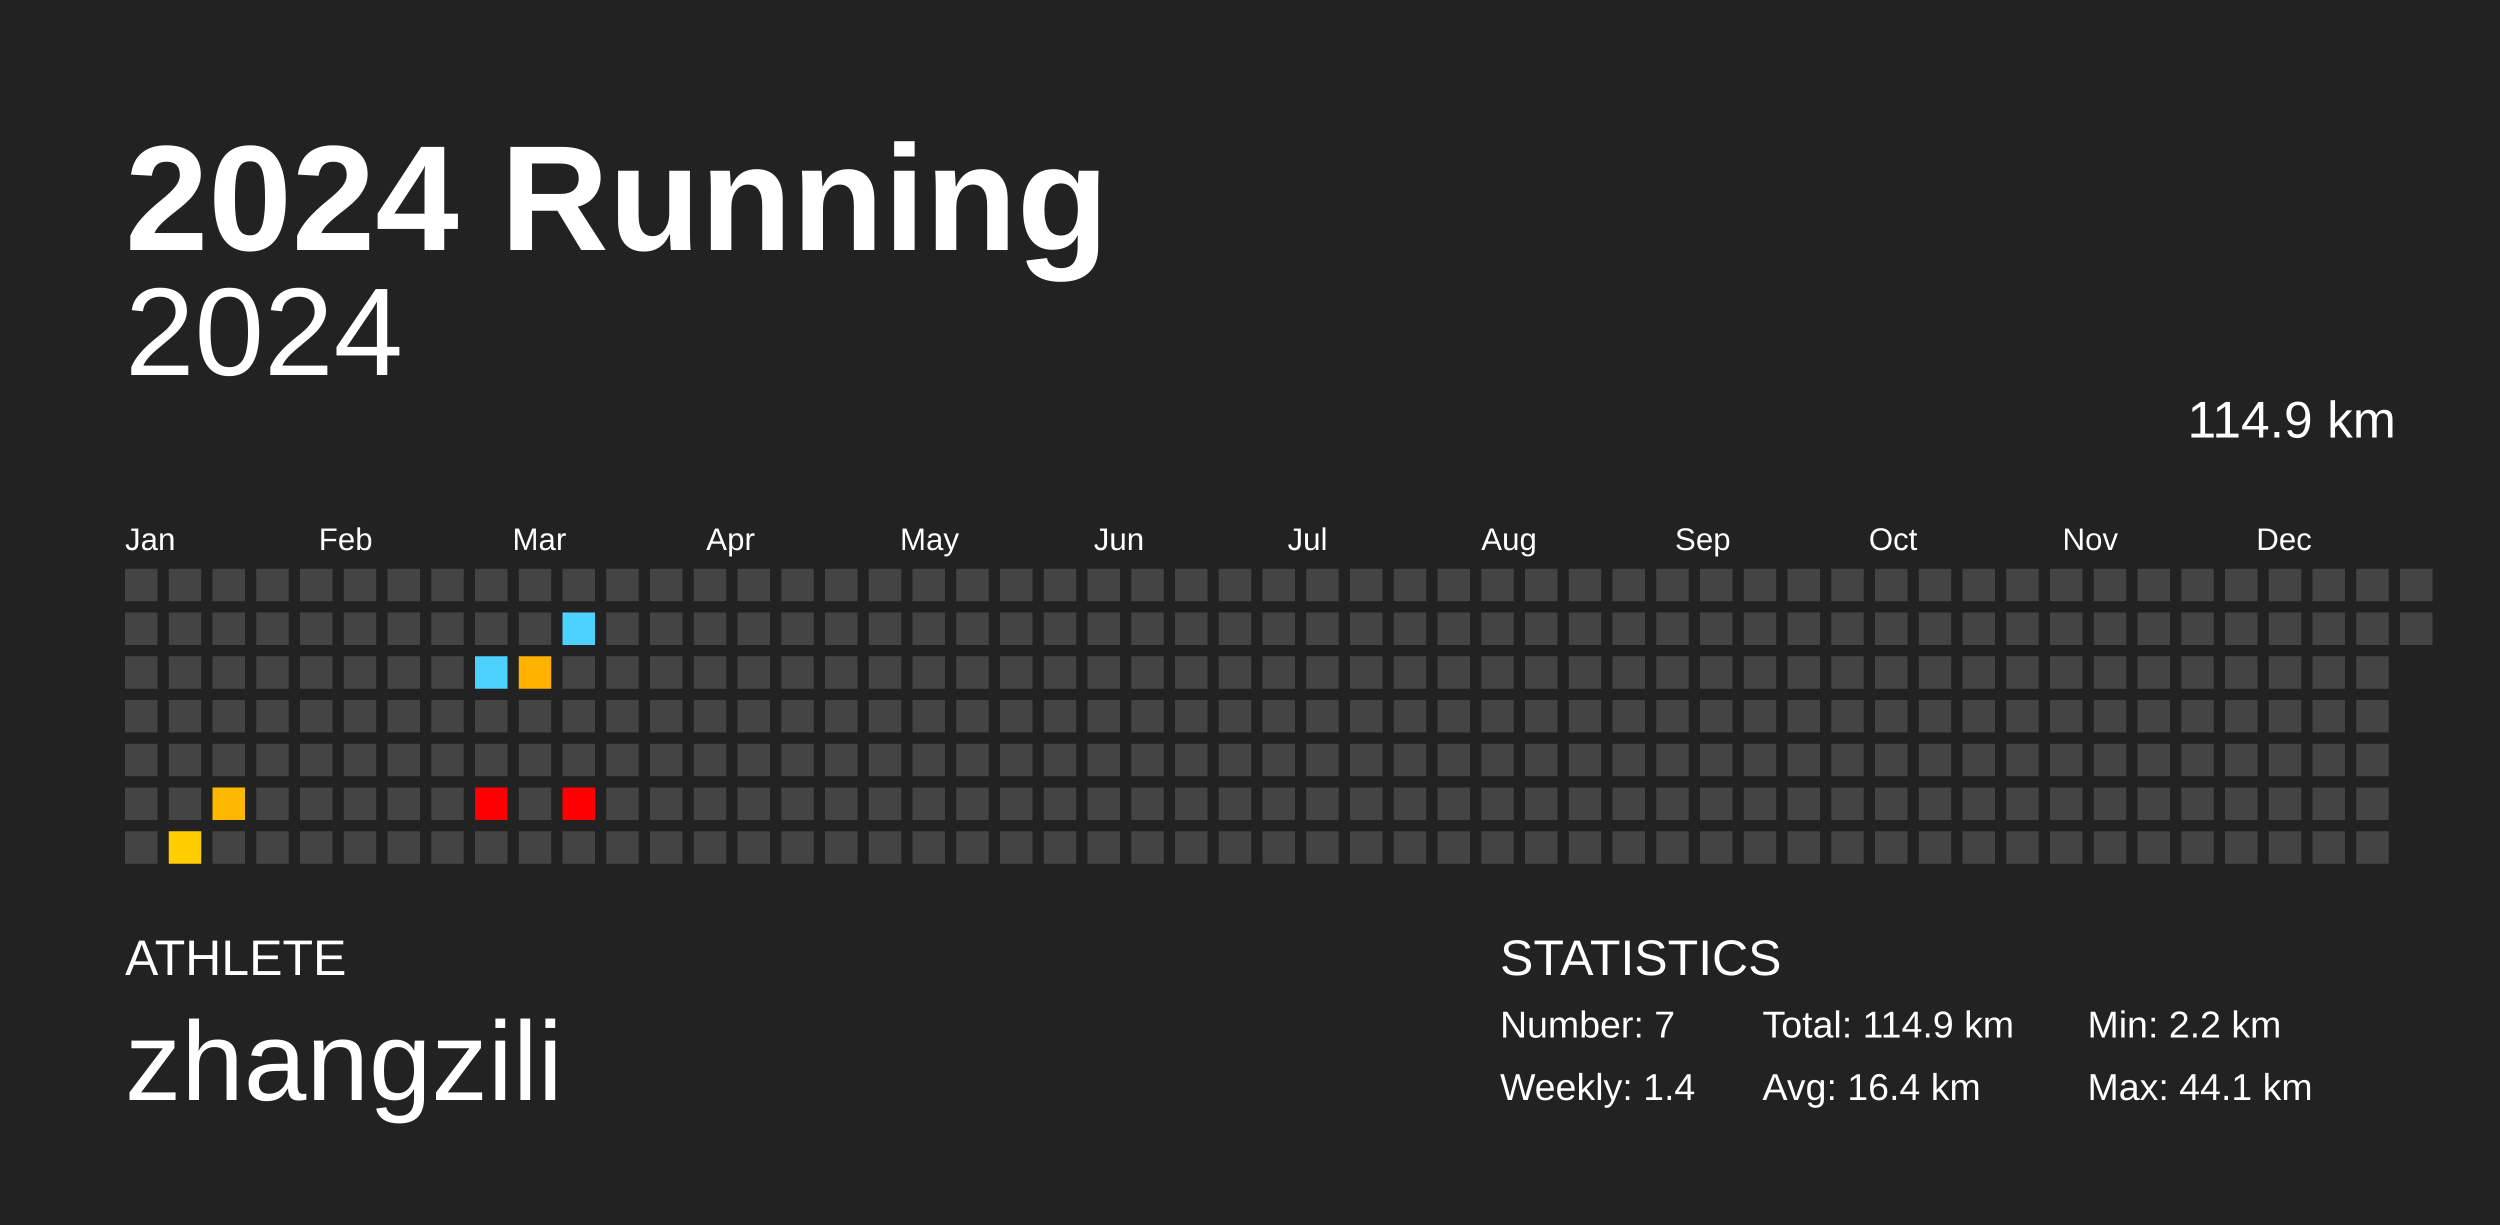
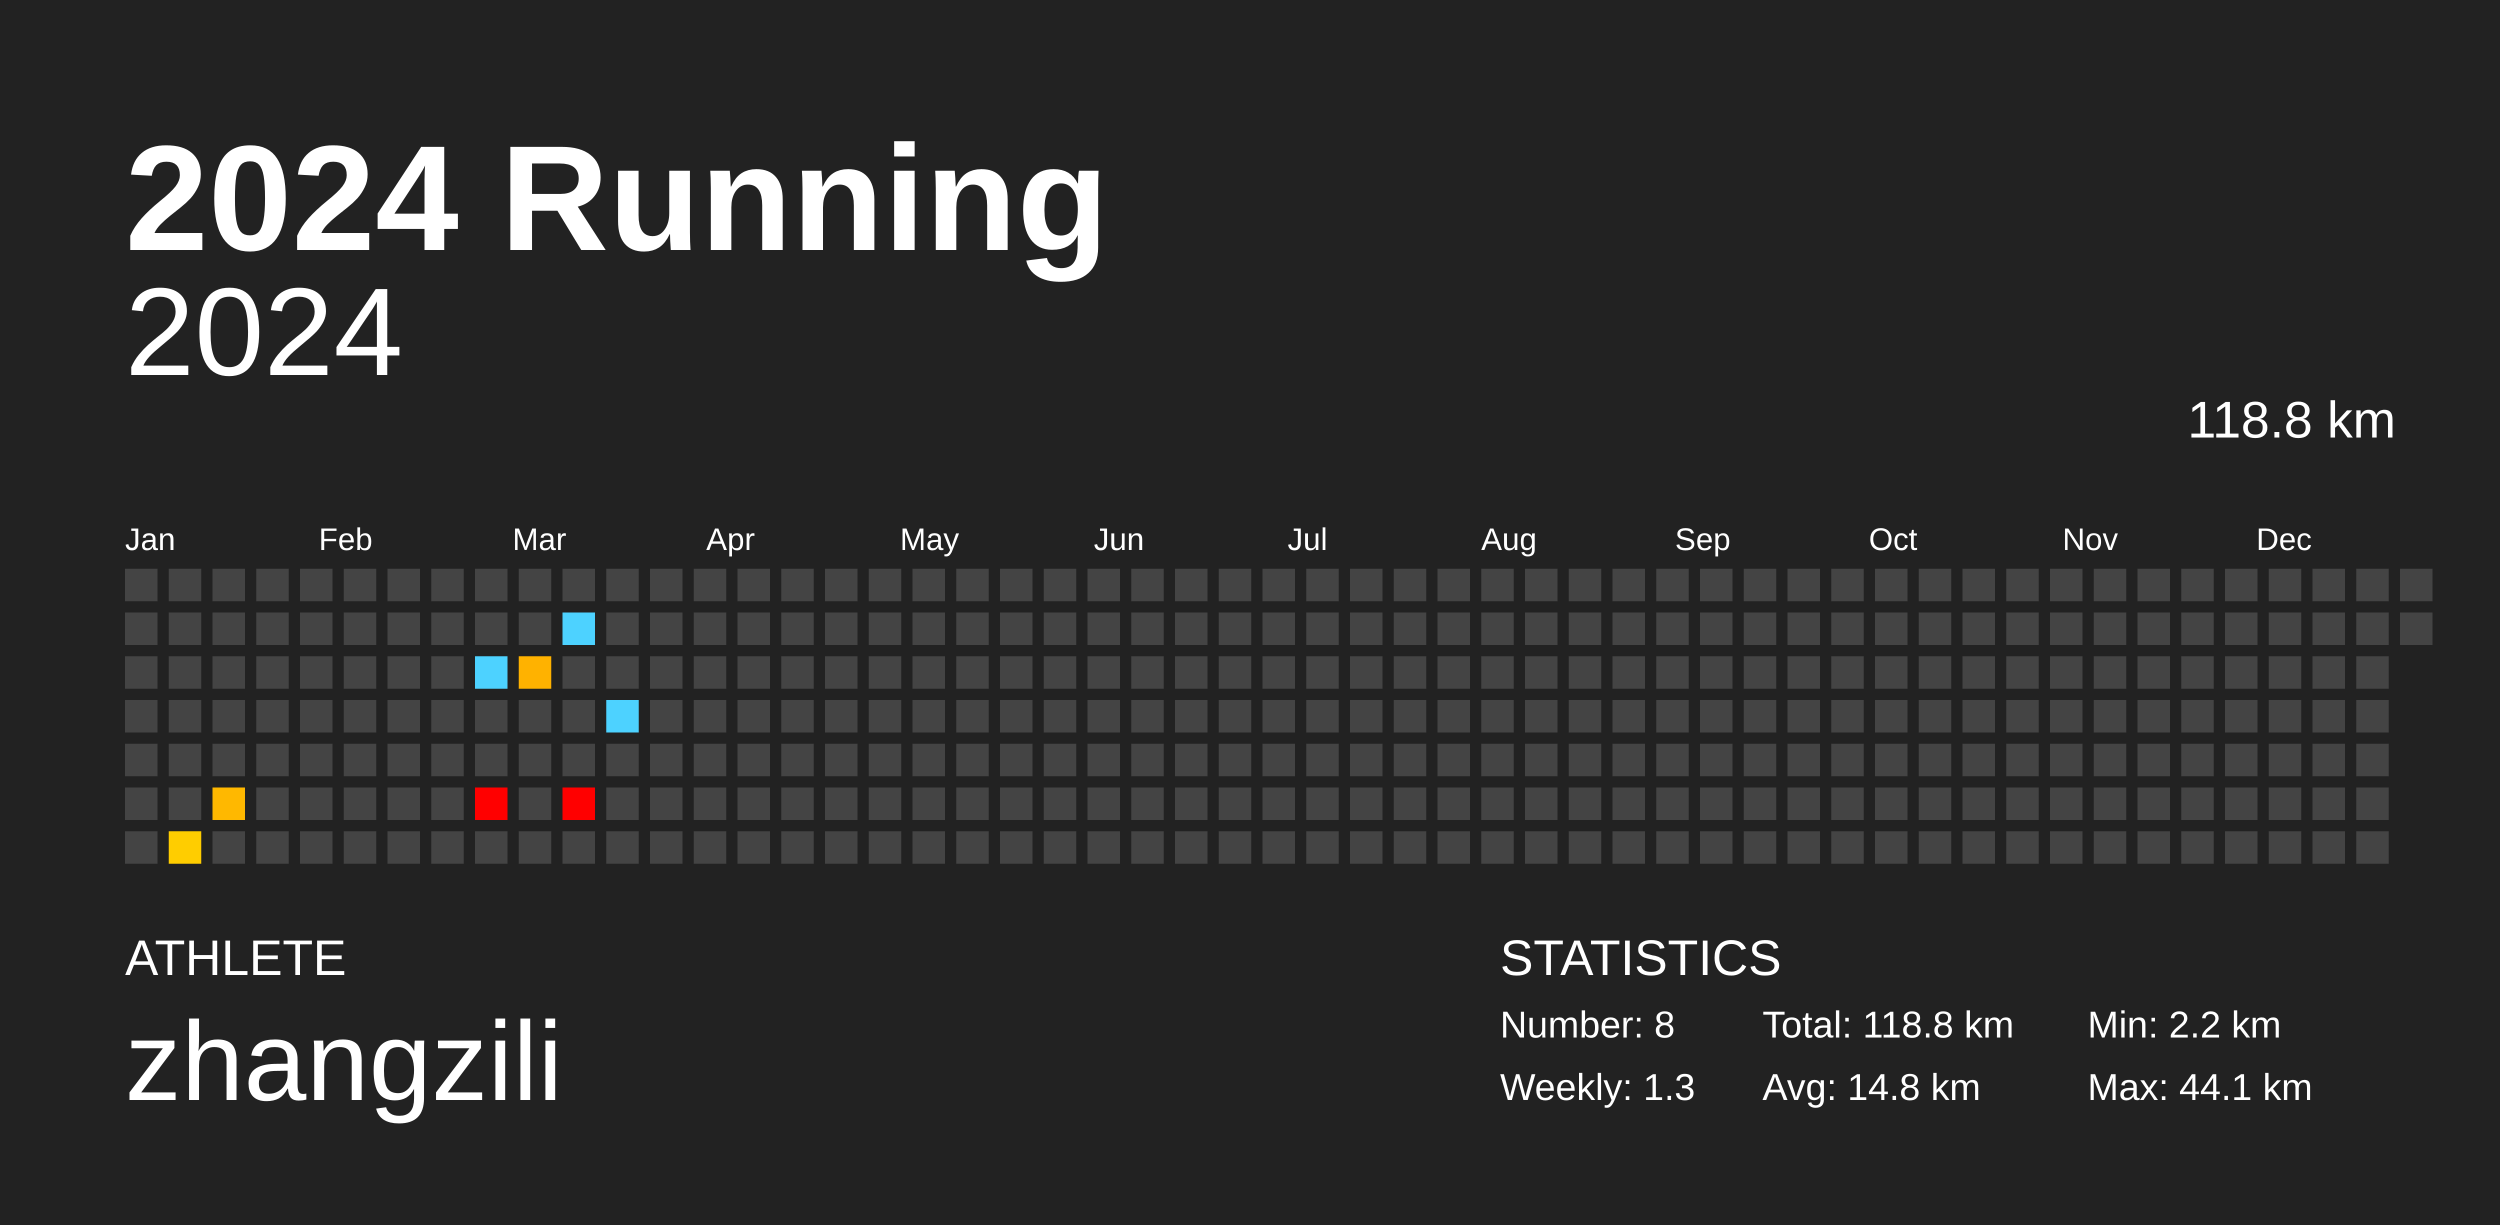
<svg xmlns="http://www.w3.org/2000/svg" baseProfile="full" height="98mm" version="1.1" viewBox="0,0,200,98" width="200mm">
  <defs />
  <rect fill="#222222" height="98" width="200" x="0" y="0" />
  <text fill="#FFFFFF" style="font-size:12px; font-family:Arial; font-weight:bold;" x="10" y="20">2024 Running</text>
  <text fill="#FFFFFF" style="font-size:4px; font-family:Arial" x="10" y="78">ATHLETE</text>
  <text fill="#FFFFFF" style="font-size:9px; font-family:Arial" x="10" y="88">zhangzili</text>
  <text fill="#FFFFFF" style="font-size:4px; font-family:Arial" x="120" y="78">STATISTICS</text>
-   <text fill="#FFFFFF" style="font-size:3px; font-family:Arial" x="120" y="83">Number: 7</text>
-   <text fill="#FFFFFF" style="font-size:3px; font-family:Arial" x="120" y="88">Weekly: 1.4</text>
-   <text fill="#FFFFFF" style="font-size:3px; font-family:Arial" x="141" y="83">Total: 114.9 km</text>
-   <text fill="#FFFFFF" style="font-size:3px; font-family:Arial" x="141" y="88">Avg: 16.4 km</text>
+   <text fill="#FFFFFF" style="font-size:3px; font-family:Arial" x="120" y="83">Number: 8</text>
+   <text fill="#FFFFFF" style="font-size:3px; font-family:Arial" x="120" y="88">Weekly: 1.3</text>
+   <text fill="#FFFFFF" style="font-size:3px; font-family:Arial" x="141" y="83">Total: 118.8 km</text>
+   <text fill="#FFFFFF" style="font-size:3px; font-family:Arial" x="141" y="88">Avg: 14.8 km</text>
  <text fill="#FFFFFF" style="font-size:3px; font-family:Arial" x="167" y="83">Min: 2.2 km</text>
  <text fill="#FFFFFF" style="font-size:3px; font-family:Arial" x="167" y="88">Max: 44.1 km</text>
  <text alignment-baseline="hanging" fill="#FFFFFF" style="font-size:10.0px; font-family:Arial;" x="10" y="30">2024</text>
-   <text alignment-baseline="hanging" fill="#FFFFFF" style="font-size:4.125px; font-family:Arial;" x="175" y="35">114.9 km</text>
+   <text alignment-baseline="hanging" fill="#FFFFFF" style="font-size:4.125px; font-family:Arial;" x="175" y="35">118.8 km</text>
  <text fill="#FFFFFF" style="font-size:2.5px; font-family:Arial" x="10.0" y="44">Jan</text>
  <text fill="#FFFFFF" style="font-size:2.5px; font-family:Arial" x="25.5" y="44">Feb</text>
  <text fill="#FFFFFF" style="font-size:2.5px; font-family:Arial" x="41.0" y="44">Mar</text>
  <text fill="#FFFFFF" style="font-size:2.5px; font-family:Arial" x="56.5" y="44">Apr</text>
  <text fill="#FFFFFF" style="font-size:2.5px; font-family:Arial" x="72.0" y="44">May</text>
  <text fill="#FFFFFF" style="font-size:2.5px; font-family:Arial" x="87.5" y="44">Jun</text>
  <text fill="#FFFFFF" style="font-size:2.5px; font-family:Arial" x="103.0" y="44">Jul</text>
  <text fill="#FFFFFF" style="font-size:2.5px; font-family:Arial" x="118.5" y="44">Aug</text>
  <text fill="#FFFFFF" style="font-size:2.5px; font-family:Arial" x="134.0" y="44">Sep</text>
  <text fill="#FFFFFF" style="font-size:2.5px; font-family:Arial" x="149.5" y="44">Oct</text>
  <text fill="#FFFFFF" style="font-size:2.5px; font-family:Arial" x="165.0" y="44">Nov</text>
  <text fill="#FFFFFF" style="font-size:2.5px; font-family:Arial" x="180.5" y="44">Dec</text>
  <rect fill="#444444" height="2.6" width="2.6" x="10.0" y="45.5" />
  <rect fill="#444444" height="2.6" width="2.6" x="10.0" y="49.0" />
  <rect fill="#444444" height="2.6" width="2.6" x="10.0" y="52.5" />
  <rect fill="#444444" height="2.6" width="2.6" x="10.0" y="56.0" />
  <rect fill="#444444" height="2.6" width="2.6" x="10.0" y="59.5" />
  <rect fill="#444444" height="2.6" width="2.6" x="10.0" y="63.0" />
  <rect fill="#444444" height="2.6" width="2.6" x="10.0" y="66.5" />
  <rect fill="#444444" height="2.6" width="2.6" x="13.5" y="45.5" />
  <rect fill="#444444" height="2.6" width="2.6" x="13.5" y="49.0" />
  <rect fill="#444444" height="2.6" width="2.6" x="13.5" y="52.5" />
  <rect fill="#444444" height="2.6" width="2.6" x="13.5" y="56.0" />
  <rect fill="#444444" height="2.6" width="2.6" x="13.5" y="59.5" />
  <rect fill="#444444" height="2.6" width="2.6" x="13.5" y="63.0" />
  <rect fill="#ffcd00" height="2.6" width="2.6" x="13.5" y="66.5" />
  <rect fill="#444444" height="2.6" width="2.6" x="17.0" y="45.5" />
  <rect fill="#444444" height="2.6" width="2.6" x="17.0" y="49.0" />
  <rect fill="#444444" height="2.6" width="2.6" x="17.0" y="52.5" />
  <rect fill="#444444" height="2.6" width="2.6" x="17.0" y="56.0" />
  <rect fill="#444444" height="2.6" width="2.6" x="17.0" y="59.5" />
  <rect fill="#ffb800" height="2.6" width="2.6" x="17.0" y="63.0" />
  <rect fill="#444444" height="2.6" width="2.6" x="17.0" y="66.5" />
  <rect fill="#444444" height="2.6" width="2.6" x="20.5" y="45.5" />
  <rect fill="#444444" height="2.6" width="2.6" x="20.5" y="49.0" />
  <rect fill="#444444" height="2.6" width="2.6" x="20.5" y="52.5" />
  <rect fill="#444444" height="2.6" width="2.6" x="20.5" y="56.0" />
  <rect fill="#444444" height="2.6" width="2.6" x="20.5" y="59.5" />
  <rect fill="#444444" height="2.6" width="2.6" x="20.5" y="63.0" />
  <rect fill="#444444" height="2.6" width="2.6" x="20.5" y="66.5" />
  <rect fill="#444444" height="2.6" width="2.6" x="24.0" y="45.5" />
  <rect fill="#444444" height="2.6" width="2.6" x="24.0" y="49.0" />
  <rect fill="#444444" height="2.6" width="2.6" x="24.0" y="52.5" />
  <rect fill="#444444" height="2.6" width="2.6" x="24.0" y="56.0" />
  <rect fill="#444444" height="2.6" width="2.6" x="24.0" y="59.5" />
  <rect fill="#444444" height="2.6" width="2.6" x="24.0" y="63.0" />
  <rect fill="#444444" height="2.6" width="2.6" x="24.0" y="66.5" />
  <rect fill="#444444" height="2.6" width="2.6" x="27.5" y="45.5" />
  <rect fill="#444444" height="2.6" width="2.6" x="27.5" y="49.0" />
  <rect fill="#444444" height="2.6" width="2.6" x="27.5" y="52.5" />
  <rect fill="#444444" height="2.6" width="2.6" x="27.5" y="56.0" />
  <rect fill="#444444" height="2.6" width="2.6" x="27.5" y="59.5" />
  <rect fill="#444444" height="2.6" width="2.6" x="27.5" y="63.0" />
  <rect fill="#444444" height="2.6" width="2.6" x="27.5" y="66.5" />
  <rect fill="#444444" height="2.6" width="2.6" x="31.0" y="45.5" />
  <rect fill="#444444" height="2.6" width="2.6" x="31.0" y="49.0" />
  <rect fill="#444444" height="2.6" width="2.6" x="31.0" y="52.5" />
  <rect fill="#444444" height="2.6" width="2.6" x="31.0" y="56.0" />
  <rect fill="#444444" height="2.6" width="2.6" x="31.0" y="59.5" />
  <rect fill="#444444" height="2.6" width="2.6" x="31.0" y="63.0" />
  <rect fill="#444444" height="2.6" width="2.6" x="31.0" y="66.5" />
  <rect fill="#444444" height="2.6" width="2.6" x="34.5" y="45.5" />
  <rect fill="#444444" height="2.6" width="2.6" x="34.5" y="49.0" />
  <rect fill="#444444" height="2.6" width="2.6" x="34.5" y="52.5" />
  <rect fill="#444444" height="2.6" width="2.6" x="34.5" y="56.0" />
  <rect fill="#444444" height="2.6" width="2.6" x="34.5" y="59.5" />
  <rect fill="#444444" height="2.6" width="2.6" x="34.5" y="63.0" />
  <rect fill="#444444" height="2.6" width="2.6" x="34.5" y="66.5" />
  <rect fill="#444444" height="2.6" width="2.6" x="38.0" y="45.5" />
  <rect fill="#444444" height="2.6" width="2.6" x="38.0" y="49.0" />
  <rect fill="#4dd2ff" height="2.6" width="2.6" x="38.0" y="52.5" />
  <rect fill="#444444" height="2.6" width="2.6" x="38.0" y="56.0" />
  <rect fill="#444444" height="2.6" width="2.6" x="38.0" y="59.5" />
  <rect fill="red" height="2.6" width="2.6" x="38.0" y="63.0" />
  <rect fill="#444444" height="2.6" width="2.6" x="38.0" y="66.5" />
  <rect fill="#444444" height="2.6" width="2.6" x="41.5" y="45.5" />
  <rect fill="#444444" height="2.6" width="2.6" x="41.5" y="49.0" />
  <rect fill="#ffb200" height="2.6" width="2.6" x="41.5" y="52.5" />
  <rect fill="#444444" height="2.6" width="2.6" x="41.5" y="56.0" />
  <rect fill="#444444" height="2.6" width="2.6" x="41.5" y="59.5" />
  <rect fill="#444444" height="2.6" width="2.6" x="41.5" y="63.0" />
  <rect fill="#444444" height="2.6" width="2.6" x="41.5" y="66.5" />
  <rect fill="#444444" height="2.6" width="2.6" x="45.0" y="45.5" />
  <rect fill="#4dd2ff" height="2.6" width="2.6" x="45.0" y="49.0" />
  <rect fill="#444444" height="2.6" width="2.6" x="45.0" y="52.5" />
  <rect fill="#444444" height="2.6" width="2.6" x="45.0" y="56.0" />
  <rect fill="#444444" height="2.6" width="2.6" x="45.0" y="59.5" />
  <rect fill="red" height="2.6" width="2.6" x="45.0" y="63.0" />
  <rect fill="#444444" height="2.6" width="2.6" x="45.0" y="66.5" />
  <rect fill="#444444" height="2.6" width="2.6" x="48.5" y="45.5" />
  <rect fill="#444444" height="2.6" width="2.6" x="48.5" y="49.0" />
  <rect fill="#444444" height="2.6" width="2.6" x="48.5" y="52.5" />
-   <rect fill="#444444" height="2.6" width="2.6" x="48.5" y="56.0" />
+   <rect fill="#4dd2ff" height="2.6" width="2.6" x="48.5" y="56.0" />
  <rect fill="#444444" height="2.6" width="2.6" x="48.5" y="59.5" />
  <rect fill="#444444" height="2.6" width="2.6" x="48.5" y="63.0" />
  <rect fill="#444444" height="2.6" width="2.6" x="48.5" y="66.5" />
  <rect fill="#444444" height="2.6" width="2.6" x="52.0" y="45.5" />
  <rect fill="#444444" height="2.6" width="2.6" x="52.0" y="49.0" />
  <rect fill="#444444" height="2.6" width="2.6" x="52.0" y="52.5" />
  <rect fill="#444444" height="2.6" width="2.6" x="52.0" y="56.0" />
  <rect fill="#444444" height="2.6" width="2.6" x="52.0" y="59.5" />
  <rect fill="#444444" height="2.6" width="2.6" x="52.0" y="63.0" />
  <rect fill="#444444" height="2.6" width="2.6" x="52.0" y="66.5" />
  <rect fill="#444444" height="2.6" width="2.6" x="55.5" y="45.5" />
  <rect fill="#444444" height="2.6" width="2.6" x="55.5" y="49.0" />
  <rect fill="#444444" height="2.6" width="2.6" x="55.5" y="52.5" />
  <rect fill="#444444" height="2.6" width="2.6" x="55.5" y="56.0" />
  <rect fill="#444444" height="2.6" width="2.6" x="55.5" y="59.5" />
  <rect fill="#444444" height="2.6" width="2.6" x="55.5" y="63.0" />
  <rect fill="#444444" height="2.6" width="2.6" x="55.5" y="66.5" />
  <rect fill="#444444" height="2.6" width="2.6" x="59.0" y="45.5" />
  <rect fill="#444444" height="2.6" width="2.6" x="59.0" y="49.0" />
  <rect fill="#444444" height="2.6" width="2.6" x="59.0" y="52.5" />
  <rect fill="#444444" height="2.6" width="2.6" x="59.0" y="56.0" />
  <rect fill="#444444" height="2.6" width="2.6" x="59.0" y="59.5" />
  <rect fill="#444444" height="2.6" width="2.6" x="59.0" y="63.0" />
  <rect fill="#444444" height="2.6" width="2.6" x="59.0" y="66.5" />
  <rect fill="#444444" height="2.6" width="2.6" x="62.5" y="45.5" />
  <rect fill="#444444" height="2.6" width="2.6" x="62.5" y="49.0" />
  <rect fill="#444444" height="2.6" width="2.6" x="62.5" y="52.5" />
  <rect fill="#444444" height="2.6" width="2.6" x="62.5" y="56.0" />
  <rect fill="#444444" height="2.6" width="2.6" x="62.5" y="59.5" />
  <rect fill="#444444" height="2.6" width="2.6" x="62.5" y="63.0" />
  <rect fill="#444444" height="2.6" width="2.6" x="62.5" y="66.5" />
  <rect fill="#444444" height="2.6" width="2.6" x="66.0" y="45.5" />
  <rect fill="#444444" height="2.6" width="2.6" x="66.0" y="49.0" />
  <rect fill="#444444" height="2.6" width="2.6" x="66.0" y="52.5" />
  <rect fill="#444444" height="2.6" width="2.6" x="66.0" y="56.0" />
  <rect fill="#444444" height="2.6" width="2.6" x="66.0" y="59.5" />
  <rect fill="#444444" height="2.6" width="2.6" x="66.0" y="63.0" />
  <rect fill="#444444" height="2.6" width="2.6" x="66.0" y="66.5" />
  <rect fill="#444444" height="2.6" width="2.6" x="69.5" y="45.5" />
  <rect fill="#444444" height="2.6" width="2.6" x="69.5" y="49.0" />
  <rect fill="#444444" height="2.6" width="2.6" x="69.5" y="52.5" />
  <rect fill="#444444" height="2.6" width="2.6" x="69.5" y="56.0" />
  <rect fill="#444444" height="2.6" width="2.6" x="69.5" y="59.5" />
  <rect fill="#444444" height="2.6" width="2.6" x="69.5" y="63.0" />
  <rect fill="#444444" height="2.6" width="2.6" x="69.5" y="66.5" />
  <rect fill="#444444" height="2.6" width="2.6" x="73.0" y="45.5" />
  <rect fill="#444444" height="2.6" width="2.6" x="73.0" y="49.0" />
  <rect fill="#444444" height="2.6" width="2.6" x="73.0" y="52.5" />
  <rect fill="#444444" height="2.6" width="2.6" x="73.0" y="56.0" />
  <rect fill="#444444" height="2.6" width="2.6" x="73.0" y="59.5" />
  <rect fill="#444444" height="2.6" width="2.6" x="73.0" y="63.0" />
  <rect fill="#444444" height="2.6" width="2.6" x="73.0" y="66.5" />
  <rect fill="#444444" height="2.6" width="2.6" x="76.5" y="45.5" />
  <rect fill="#444444" height="2.6" width="2.6" x="76.5" y="49.0" />
  <rect fill="#444444" height="2.6" width="2.6" x="76.5" y="52.5" />
  <rect fill="#444444" height="2.6" width="2.6" x="76.5" y="56.0" />
  <rect fill="#444444" height="2.6" width="2.6" x="76.5" y="59.5" />
  <rect fill="#444444" height="2.6" width="2.6" x="76.5" y="63.0" />
  <rect fill="#444444" height="2.6" width="2.6" x="76.5" y="66.5" />
  <rect fill="#444444" height="2.6" width="2.6" x="80.0" y="45.5" />
  <rect fill="#444444" height="2.6" width="2.6" x="80.0" y="49.0" />
  <rect fill="#444444" height="2.6" width="2.6" x="80.0" y="52.5" />
  <rect fill="#444444" height="2.6" width="2.6" x="80.0" y="56.0" />
  <rect fill="#444444" height="2.6" width="2.6" x="80.0" y="59.5" />
  <rect fill="#444444" height="2.6" width="2.6" x="80.0" y="63.0" />
  <rect fill="#444444" height="2.6" width="2.6" x="80.0" y="66.5" />
  <rect fill="#444444" height="2.6" width="2.6" x="83.5" y="45.5" />
  <rect fill="#444444" height="2.6" width="2.6" x="83.5" y="49.0" />
  <rect fill="#444444" height="2.6" width="2.6" x="83.5" y="52.5" />
  <rect fill="#444444" height="2.6" width="2.6" x="83.5" y="56.0" />
  <rect fill="#444444" height="2.6" width="2.6" x="83.5" y="59.5" />
  <rect fill="#444444" height="2.6" width="2.6" x="83.5" y="63.0" />
  <rect fill="#444444" height="2.6" width="2.6" x="83.5" y="66.5" />
  <rect fill="#444444" height="2.6" width="2.6" x="87.0" y="45.5" />
  <rect fill="#444444" height="2.6" width="2.6" x="87.0" y="49.0" />
  <rect fill="#444444" height="2.6" width="2.6" x="87.0" y="52.5" />
  <rect fill="#444444" height="2.6" width="2.6" x="87.0" y="56.0" />
  <rect fill="#444444" height="2.6" width="2.6" x="87.0" y="59.5" />
  <rect fill="#444444" height="2.6" width="2.6" x="87.0" y="63.0" />
  <rect fill="#444444" height="2.6" width="2.6" x="87.0" y="66.5" />
  <rect fill="#444444" height="2.6" width="2.6" x="90.5" y="45.5" />
  <rect fill="#444444" height="2.6" width="2.6" x="90.5" y="49.0" />
  <rect fill="#444444" height="2.6" width="2.6" x="90.5" y="52.5" />
  <rect fill="#444444" height="2.6" width="2.6" x="90.5" y="56.0" />
  <rect fill="#444444" height="2.6" width="2.6" x="90.5" y="59.5" />
  <rect fill="#444444" height="2.6" width="2.6" x="90.5" y="63.0" />
  <rect fill="#444444" height="2.6" width="2.6" x="90.5" y="66.5" />
  <rect fill="#444444" height="2.6" width="2.6" x="94.0" y="45.5" />
  <rect fill="#444444" height="2.6" width="2.6" x="94.0" y="49.0" />
  <rect fill="#444444" height="2.6" width="2.6" x="94.0" y="52.5" />
  <rect fill="#444444" height="2.6" width="2.6" x="94.0" y="56.0" />
  <rect fill="#444444" height="2.6" width="2.6" x="94.0" y="59.5" />
  <rect fill="#444444" height="2.6" width="2.6" x="94.0" y="63.0" />
  <rect fill="#444444" height="2.6" width="2.6" x="94.0" y="66.5" />
  <rect fill="#444444" height="2.6" width="2.6" x="97.5" y="45.5" />
  <rect fill="#444444" height="2.6" width="2.6" x="97.5" y="49.0" />
  <rect fill="#444444" height="2.6" width="2.6" x="97.5" y="52.5" />
  <rect fill="#444444" height="2.6" width="2.6" x="97.5" y="56.0" />
  <rect fill="#444444" height="2.6" width="2.6" x="97.5" y="59.5" />
  <rect fill="#444444" height="2.6" width="2.6" x="97.5" y="63.0" />
  <rect fill="#444444" height="2.6" width="2.6" x="97.5" y="66.5" />
  <rect fill="#444444" height="2.6" width="2.6" x="101.0" y="45.5" />
  <rect fill="#444444" height="2.6" width="2.6" x="101.0" y="49.0" />
  <rect fill="#444444" height="2.6" width="2.6" x="101.0" y="52.5" />
  <rect fill="#444444" height="2.6" width="2.6" x="101.0" y="56.0" />
  <rect fill="#444444" height="2.6" width="2.6" x="101.0" y="59.5" />
  <rect fill="#444444" height="2.6" width="2.6" x="101.0" y="63.0" />
  <rect fill="#444444" height="2.6" width="2.6" x="101.0" y="66.5" />
  <rect fill="#444444" height="2.6" width="2.6" x="104.5" y="45.5" />
  <rect fill="#444444" height="2.6" width="2.6" x="104.5" y="49.0" />
  <rect fill="#444444" height="2.6" width="2.6" x="104.5" y="52.5" />
  <rect fill="#444444" height="2.6" width="2.6" x="104.5" y="56.0" />
  <rect fill="#444444" height="2.6" width="2.6" x="104.5" y="59.5" />
  <rect fill="#444444" height="2.6" width="2.6" x="104.5" y="63.0" />
  <rect fill="#444444" height="2.6" width="2.6" x="104.5" y="66.5" />
  <rect fill="#444444" height="2.6" width="2.6" x="108.0" y="45.5" />
  <rect fill="#444444" height="2.6" width="2.6" x="108.0" y="49.0" />
  <rect fill="#444444" height="2.6" width="2.6" x="108.0" y="52.5" />
  <rect fill="#444444" height="2.6" width="2.6" x="108.0" y="56.0" />
  <rect fill="#444444" height="2.6" width="2.6" x="108.0" y="59.5" />
  <rect fill="#444444" height="2.6" width="2.6" x="108.0" y="63.0" />
  <rect fill="#444444" height="2.6" width="2.6" x="108.0" y="66.5" />
  <rect fill="#444444" height="2.6" width="2.6" x="111.5" y="45.5" />
  <rect fill="#444444" height="2.6" width="2.6" x="111.5" y="49.0" />
  <rect fill="#444444" height="2.6" width="2.6" x="111.5" y="52.5" />
  <rect fill="#444444" height="2.6" width="2.6" x="111.5" y="56.0" />
  <rect fill="#444444" height="2.6" width="2.6" x="111.5" y="59.5" />
  <rect fill="#444444" height="2.6" width="2.6" x="111.5" y="63.0" />
  <rect fill="#444444" height="2.6" width="2.6" x="111.5" y="66.5" />
  <rect fill="#444444" height="2.6" width="2.6" x="115.0" y="45.5" />
  <rect fill="#444444" height="2.6" width="2.6" x="115.0" y="49.0" />
  <rect fill="#444444" height="2.6" width="2.6" x="115.0" y="52.5" />
  <rect fill="#444444" height="2.6" width="2.6" x="115.0" y="56.0" />
  <rect fill="#444444" height="2.6" width="2.6" x="115.0" y="59.5" />
  <rect fill="#444444" height="2.6" width="2.6" x="115.0" y="63.0" />
  <rect fill="#444444" height="2.6" width="2.6" x="115.0" y="66.5" />
  <rect fill="#444444" height="2.6" width="2.6" x="118.5" y="45.5" />
  <rect fill="#444444" height="2.6" width="2.6" x="118.5" y="49.0" />
  <rect fill="#444444" height="2.6" width="2.6" x="118.5" y="52.5" />
  <rect fill="#444444" height="2.6" width="2.6" x="118.5" y="56.0" />
  <rect fill="#444444" height="2.6" width="2.6" x="118.5" y="59.5" />
  <rect fill="#444444" height="2.6" width="2.6" x="118.5" y="63.0" />
  <rect fill="#444444" height="2.6" width="2.6" x="118.5" y="66.5" />
  <rect fill="#444444" height="2.6" width="2.6" x="122.0" y="45.5" />
  <rect fill="#444444" height="2.6" width="2.6" x="122.0" y="49.0" />
  <rect fill="#444444" height="2.6" width="2.6" x="122.0" y="52.5" />
  <rect fill="#444444" height="2.6" width="2.6" x="122.0" y="56.0" />
  <rect fill="#444444" height="2.6" width="2.6" x="122.0" y="59.5" />
  <rect fill="#444444" height="2.6" width="2.6" x="122.0" y="63.0" />
  <rect fill="#444444" height="2.6" width="2.6" x="122.0" y="66.5" />
  <rect fill="#444444" height="2.6" width="2.6" x="125.5" y="45.5" />
  <rect fill="#444444" height="2.6" width="2.6" x="125.5" y="49.0" />
  <rect fill="#444444" height="2.6" width="2.6" x="125.5" y="52.5" />
  <rect fill="#444444" height="2.6" width="2.6" x="125.5" y="56.0" />
  <rect fill="#444444" height="2.6" width="2.6" x="125.5" y="59.5" />
  <rect fill="#444444" height="2.6" width="2.6" x="125.5" y="63.0" />
  <rect fill="#444444" height="2.6" width="2.6" x="125.5" y="66.5" />
  <rect fill="#444444" height="2.6" width="2.6" x="129.0" y="45.5" />
  <rect fill="#444444" height="2.6" width="2.6" x="129.0" y="49.0" />
  <rect fill="#444444" height="2.6" width="2.6" x="129.0" y="52.5" />
  <rect fill="#444444" height="2.6" width="2.6" x="129.0" y="56.0" />
  <rect fill="#444444" height="2.6" width="2.6" x="129.0" y="59.5" />
  <rect fill="#444444" height="2.6" width="2.6" x="129.0" y="63.0" />
  <rect fill="#444444" height="2.6" width="2.6" x="129.0" y="66.5" />
  <rect fill="#444444" height="2.6" width="2.6" x="132.5" y="45.5" />
  <rect fill="#444444" height="2.6" width="2.6" x="132.5" y="49.0" />
  <rect fill="#444444" height="2.6" width="2.6" x="132.5" y="52.5" />
  <rect fill="#444444" height="2.6" width="2.6" x="132.5" y="56.0" />
  <rect fill="#444444" height="2.6" width="2.6" x="132.5" y="59.5" />
  <rect fill="#444444" height="2.6" width="2.6" x="132.5" y="63.0" />
  <rect fill="#444444" height="2.6" width="2.6" x="132.5" y="66.5" />
  <rect fill="#444444" height="2.6" width="2.6" x="136.0" y="45.5" />
  <rect fill="#444444" height="2.6" width="2.6" x="136.0" y="49.0" />
  <rect fill="#444444" height="2.6" width="2.6" x="136.0" y="52.5" />
  <rect fill="#444444" height="2.6" width="2.6" x="136.0" y="56.0" />
  <rect fill="#444444" height="2.6" width="2.6" x="136.0" y="59.5" />
  <rect fill="#444444" height="2.6" width="2.6" x="136.0" y="63.0" />
  <rect fill="#444444" height="2.6" width="2.6" x="136.0" y="66.5" />
  <rect fill="#444444" height="2.6" width="2.6" x="139.5" y="45.5" />
  <rect fill="#444444" height="2.6" width="2.6" x="139.5" y="49.0" />
  <rect fill="#444444" height="2.6" width="2.6" x="139.5" y="52.5" />
  <rect fill="#444444" height="2.6" width="2.6" x="139.5" y="56.0" />
  <rect fill="#444444" height="2.6" width="2.6" x="139.5" y="59.5" />
  <rect fill="#444444" height="2.6" width="2.6" x="139.5" y="63.0" />
  <rect fill="#444444" height="2.6" width="2.6" x="139.5" y="66.5" />
  <rect fill="#444444" height="2.6" width="2.6" x="143.0" y="45.5" />
  <rect fill="#444444" height="2.6" width="2.6" x="143.0" y="49.0" />
  <rect fill="#444444" height="2.6" width="2.6" x="143.0" y="52.5" />
  <rect fill="#444444" height="2.6" width="2.6" x="143.0" y="56.0" />
  <rect fill="#444444" height="2.6" width="2.6" x="143.0" y="59.5" />
  <rect fill="#444444" height="2.6" width="2.6" x="143.0" y="63.0" />
  <rect fill="#444444" height="2.6" width="2.6" x="143.0" y="66.5" />
  <rect fill="#444444" height="2.6" width="2.6" x="146.5" y="45.5" />
  <rect fill="#444444" height="2.6" width="2.6" x="146.5" y="49.0" />
  <rect fill="#444444" height="2.6" width="2.6" x="146.5" y="52.5" />
  <rect fill="#444444" height="2.6" width="2.6" x="146.5" y="56.0" />
  <rect fill="#444444" height="2.6" width="2.6" x="146.5" y="59.5" />
  <rect fill="#444444" height="2.6" width="2.6" x="146.5" y="63.0" />
  <rect fill="#444444" height="2.6" width="2.6" x="146.5" y="66.5" />
  <rect fill="#444444" height="2.6" width="2.6" x="150.0" y="45.5" />
  <rect fill="#444444" height="2.6" width="2.6" x="150.0" y="49.0" />
  <rect fill="#444444" height="2.6" width="2.6" x="150.0" y="52.5" />
  <rect fill="#444444" height="2.6" width="2.6" x="150.0" y="56.0" />
  <rect fill="#444444" height="2.6" width="2.6" x="150.0" y="59.5" />
  <rect fill="#444444" height="2.6" width="2.6" x="150.0" y="63.0" />
  <rect fill="#444444" height="2.6" width="2.6" x="150.0" y="66.5" />
  <rect fill="#444444" height="2.6" width="2.6" x="153.5" y="45.5" />
  <rect fill="#444444" height="2.6" width="2.6" x="153.5" y="49.0" />
  <rect fill="#444444" height="2.6" width="2.6" x="153.5" y="52.5" />
  <rect fill="#444444" height="2.6" width="2.6" x="153.5" y="56.0" />
  <rect fill="#444444" height="2.6" width="2.6" x="153.5" y="59.5" />
  <rect fill="#444444" height="2.6" width="2.6" x="153.5" y="63.0" />
  <rect fill="#444444" height="2.6" width="2.6" x="153.5" y="66.5" />
  <rect fill="#444444" height="2.6" width="2.6" x="157.0" y="45.5" />
  <rect fill="#444444" height="2.6" width="2.6" x="157.0" y="49.0" />
  <rect fill="#444444" height="2.6" width="2.6" x="157.0" y="52.5" />
  <rect fill="#444444" height="2.6" width="2.6" x="157.0" y="56.0" />
  <rect fill="#444444" height="2.6" width="2.6" x="157.0" y="59.5" />
  <rect fill="#444444" height="2.6" width="2.6" x="157.0" y="63.0" />
  <rect fill="#444444" height="2.6" width="2.6" x="157.0" y="66.5" />
  <rect fill="#444444" height="2.6" width="2.6" x="160.5" y="45.5" />
  <rect fill="#444444" height="2.6" width="2.6" x="160.5" y="49.0" />
  <rect fill="#444444" height="2.6" width="2.6" x="160.5" y="52.5" />
  <rect fill="#444444" height="2.6" width="2.6" x="160.5" y="56.0" />
  <rect fill="#444444" height="2.6" width="2.6" x="160.5" y="59.5" />
  <rect fill="#444444" height="2.6" width="2.6" x="160.5" y="63.0" />
  <rect fill="#444444" height="2.6" width="2.6" x="160.5" y="66.5" />
  <rect fill="#444444" height="2.6" width="2.6" x="164.0" y="45.5" />
  <rect fill="#444444" height="2.6" width="2.6" x="164.0" y="49.0" />
  <rect fill="#444444" height="2.6" width="2.6" x="164.0" y="52.5" />
  <rect fill="#444444" height="2.6" width="2.6" x="164.0" y="56.0" />
  <rect fill="#444444" height="2.6" width="2.6" x="164.0" y="59.5" />
  <rect fill="#444444" height="2.6" width="2.6" x="164.0" y="63.0" />
  <rect fill="#444444" height="2.6" width="2.6" x="164.0" y="66.5" />
  <rect fill="#444444" height="2.6" width="2.6" x="167.5" y="45.5" />
  <rect fill="#444444" height="2.6" width="2.6" x="167.5" y="49.0" />
  <rect fill="#444444" height="2.6" width="2.6" x="167.5" y="52.5" />
  <rect fill="#444444" height="2.6" width="2.6" x="167.5" y="56.0" />
  <rect fill="#444444" height="2.6" width="2.6" x="167.5" y="59.5" />
  <rect fill="#444444" height="2.6" width="2.6" x="167.5" y="63.0" />
  <rect fill="#444444" height="2.6" width="2.6" x="167.5" y="66.5" />
  <rect fill="#444444" height="2.6" width="2.6" x="171.0" y="45.5" />
  <rect fill="#444444" height="2.6" width="2.6" x="171.0" y="49.0" />
  <rect fill="#444444" height="2.6" width="2.6" x="171.0" y="52.5" />
  <rect fill="#444444" height="2.6" width="2.6" x="171.0" y="56.0" />
  <rect fill="#444444" height="2.6" width="2.6" x="171.0" y="59.5" />
  <rect fill="#444444" height="2.6" width="2.6" x="171.0" y="63.0" />
  <rect fill="#444444" height="2.6" width="2.6" x="171.0" y="66.5" />
  <rect fill="#444444" height="2.6" width="2.6" x="174.5" y="45.5" />
  <rect fill="#444444" height="2.6" width="2.6" x="174.5" y="49.0" />
  <rect fill="#444444" height="2.6" width="2.6" x="174.5" y="52.5" />
  <rect fill="#444444" height="2.6" width="2.6" x="174.5" y="56.0" />
  <rect fill="#444444" height="2.6" width="2.6" x="174.5" y="59.5" />
  <rect fill="#444444" height="2.6" width="2.6" x="174.5" y="63.0" />
  <rect fill="#444444" height="2.6" width="2.6" x="174.5" y="66.5" />
  <rect fill="#444444" height="2.6" width="2.6" x="178.0" y="45.5" />
  <rect fill="#444444" height="2.6" width="2.6" x="178.0" y="49.0" />
  <rect fill="#444444" height="2.6" width="2.6" x="178.0" y="52.5" />
  <rect fill="#444444" height="2.6" width="2.6" x="178.0" y="56.0" />
  <rect fill="#444444" height="2.6" width="2.6" x="178.0" y="59.5" />
  <rect fill="#444444" height="2.6" width="2.6" x="178.0" y="63.0" />
  <rect fill="#444444" height="2.6" width="2.6" x="178.0" y="66.5" />
  <rect fill="#444444" height="2.6" width="2.6" x="181.5" y="45.5" />
  <rect fill="#444444" height="2.6" width="2.6" x="181.5" y="49.0" />
  <rect fill="#444444" height="2.6" width="2.6" x="181.5" y="52.5" />
  <rect fill="#444444" height="2.6" width="2.6" x="181.5" y="56.0" />
  <rect fill="#444444" height="2.6" width="2.6" x="181.5" y="59.5" />
  <rect fill="#444444" height="2.6" width="2.6" x="181.5" y="63.0" />
  <rect fill="#444444" height="2.6" width="2.6" x="181.5" y="66.5" />
  <rect fill="#444444" height="2.6" width="2.6" x="185.0" y="45.5" />
  <rect fill="#444444" height="2.6" width="2.6" x="185.0" y="49.0" />
  <rect fill="#444444" height="2.6" width="2.6" x="185.0" y="52.5" />
  <rect fill="#444444" height="2.6" width="2.6" x="185.0" y="56.0" />
  <rect fill="#444444" height="2.6" width="2.6" x="185.0" y="59.5" />
  <rect fill="#444444" height="2.6" width="2.6" x="185.0" y="63.0" />
  <rect fill="#444444" height="2.6" width="2.6" x="185.0" y="66.5" />
  <rect fill="#444444" height="2.6" width="2.6" x="188.5" y="45.5" />
  <rect fill="#444444" height="2.6" width="2.6" x="188.5" y="49.0" />
  <rect fill="#444444" height="2.6" width="2.6" x="188.5" y="52.5" />
  <rect fill="#444444" height="2.6" width="2.6" x="188.5" y="56.0" />
  <rect fill="#444444" height="2.6" width="2.6" x="188.5" y="59.5" />
  <rect fill="#444444" height="2.6" width="2.6" x="188.5" y="63.0" />
  <rect fill="#444444" height="2.6" width="2.6" x="188.5" y="66.5" />
  <rect fill="#444444" height="2.6" width="2.6" x="192.0" y="45.5" />
  <rect fill="#444444" height="2.6" width="2.6" x="192.0" y="49.0" />
</svg>
